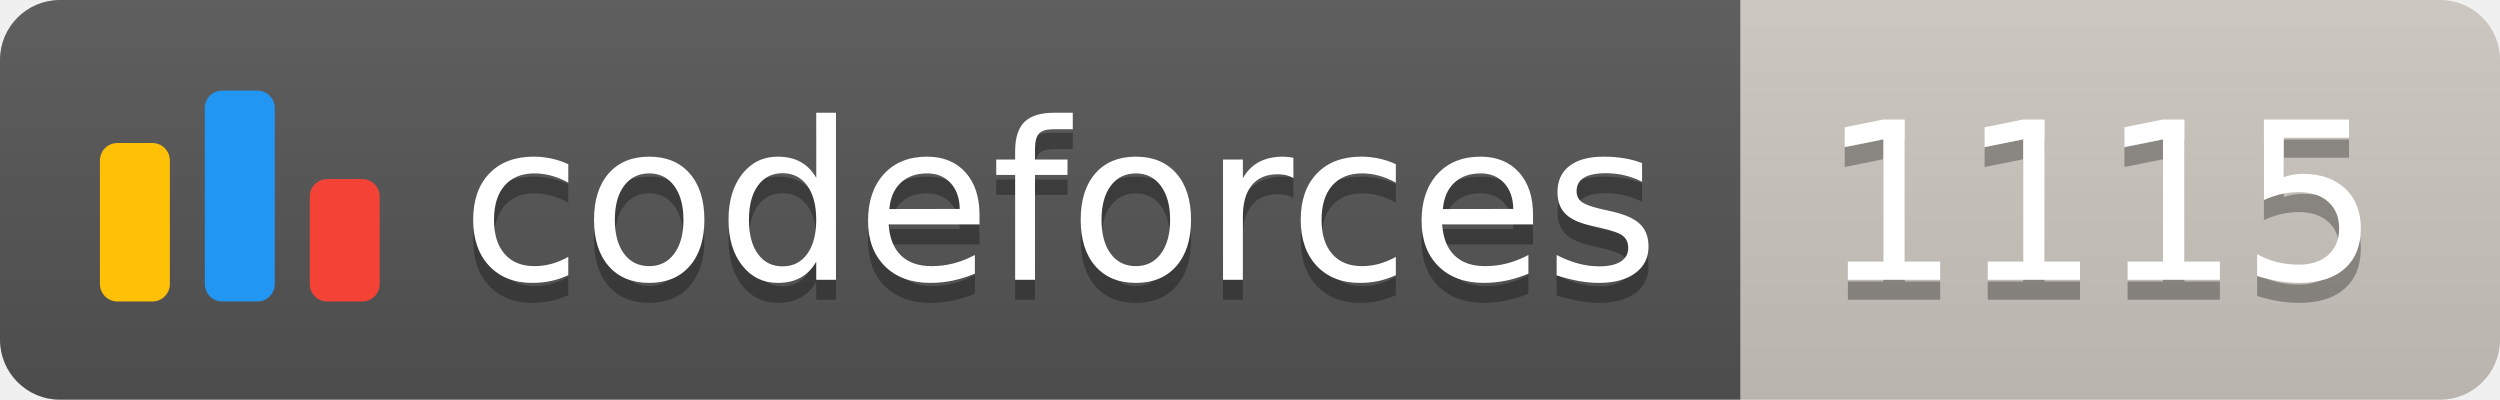
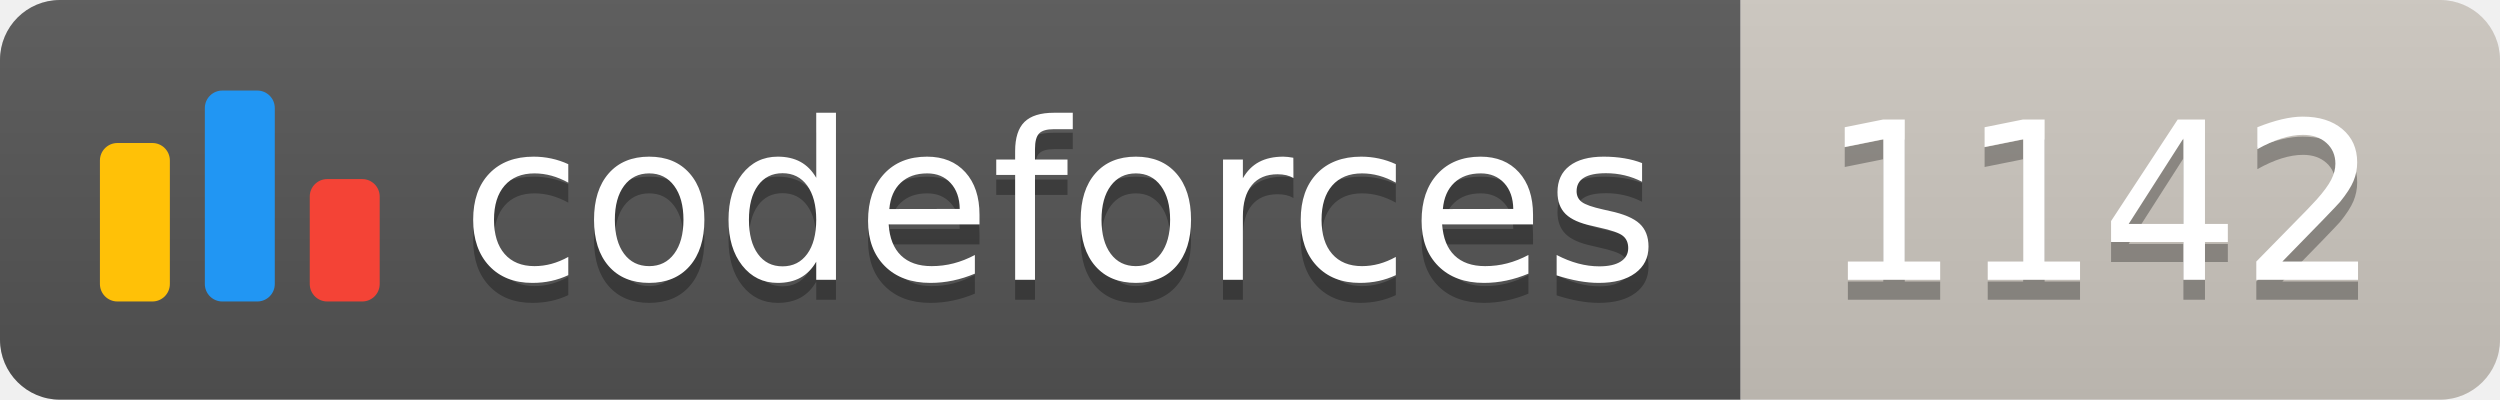
<svg xmlns="http://www.w3.org/2000/svg" width="125.1" height="20">
  <linearGradient id="smooth" x2="0" y2="100%">
    <stop offset="0" stop-color="#bbb" stop-opacity=".1" />
    <stop offset="1" stop-opacity=".1" />
  </linearGradient>
  <clipPath id="round">
    <rect width="125.1" height="20" rx="3" fill="#fff" />
  </clipPath>
  <g clip-path="url(#round)">
    <rect width="87.1" height="20" fill="#555" />
    <rect x="87.1" width="38.0" height="20" fill="#cec8c1" />
    <rect width="125.1" height="20" fill="url(#smooth)" />
  </g>
  <g fill="#fff" text-anchor="middle" font-family="DejaVu Sans,Verdana,Geneva,sans-serif" font-size="110">
    <svg x="5" y="3" class="logo" width="14" height="14" viewBox="0 0 32 25" fill="none">
      <rect y="6" width="8" height="18.125" rx="2" fill="#FFC107" />
      <rect x="24" y="10.125" width="8" height="14" rx="2" fill="#F44336" />
      <rect x="12" width="8" height="24.125" rx="2" fill="#2196F3" />
    </svg>
    <text x="530.5" y="150" fill="#010101" fill-opacity=".3" transform="scale(0.1)" textLength="601.0" lengthAdjust="spacing">codeforces
        </text>
    <text x="530.5" y="140" transform="scale(0.1)" textLength="601.0" lengthAdjust="spacing">codeforces</text>
-     <text x="1051.0" y="150" fill="#010101" fill-opacity=".3" transform="scale(0.1)" textLength="280.0" lengthAdjust="spacing">1115
+     <text x="1051.0" y="150" fill="#010101" fill-opacity=".3" transform="scale(0.1)" textLength="280.0" lengthAdjust="spacing">1142
        </text>
-     <text x="1051.0" y="140" transform="scale(0.1)" textLength="280.0" lengthAdjust="spacing">1115</text>
+     <text x="1051.0" y="140" transform="scale(0.1)" textLength="280.0" lengthAdjust="spacing">1142</text>
  </g>
</svg>
